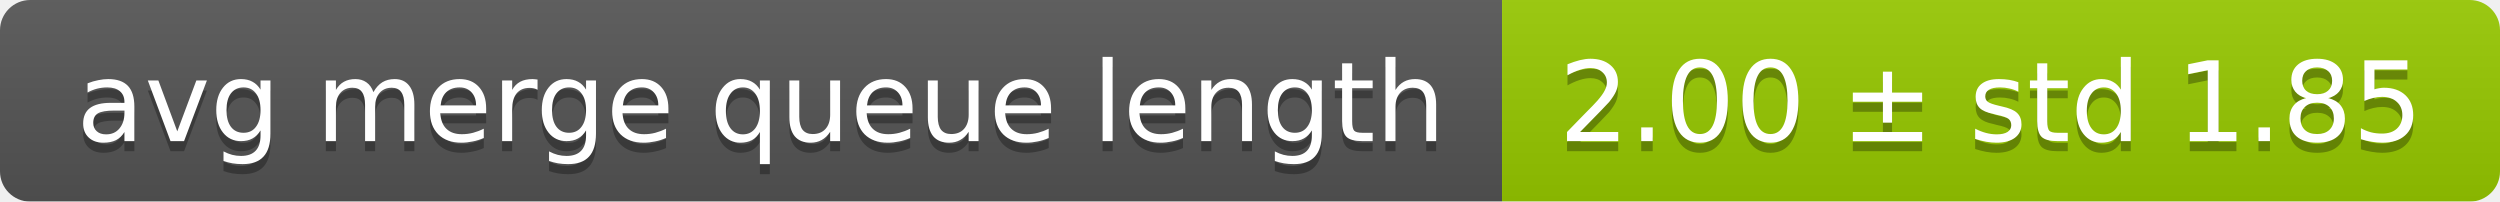
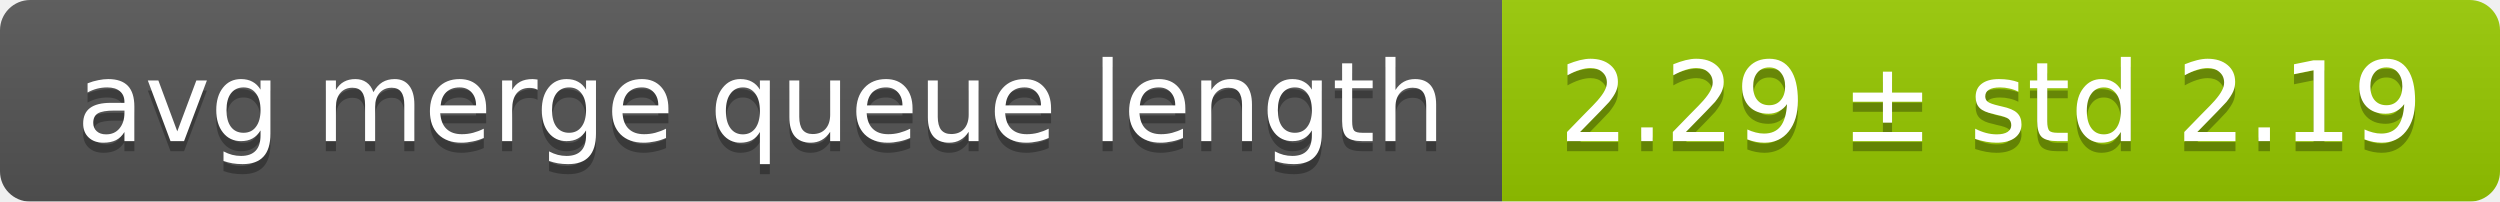
<svg xmlns="http://www.w3.org/2000/svg" width="248" height="20">
  <linearGradient id="smooth" x2="0" y2="100%">
    <stop offset="0" stop-color="#bbb" stop-opacity=".1" />
    <stop offset="1" stop-opacity=".1" />
  </linearGradient>
  <mask id="round">
    <rect width="248" height="20" rx="3" fill="#fff" />
  </mask>
  <g mask="url(#round)">
    <rect width="149" height="20" fill="#555" />
    <rect x="149" width="99" height="20" fill="#97ca00" />
    <rect width="248" height="20" fill="url(#smooth)" />
  </g>
  <g fill="#fff" text-anchor="middle" font-family="DejaVu Sans,Verdana,Geneva,sans-serif" font-size="11">
    <text x="75.5" y="15" fill="#010101" fill-opacity=".3">avg merge queue length</text>
    <text x="75.5" y="14">avg merge queue length</text>
-     <text x="197.5" y="15" fill="#010101" fill-opacity=".3">2.00 ± std 1.85</text>
-     <text x="197.5" y="14">2.00 ± std 1.85</text>
+     <text x="197.5" y="15" fill="#010101" fill-opacity=".3">2.29 ± std 2.19</text>
+     <text x="197.5" y="14">2.29 ± std 2.19</text>
  </g>
</svg>
